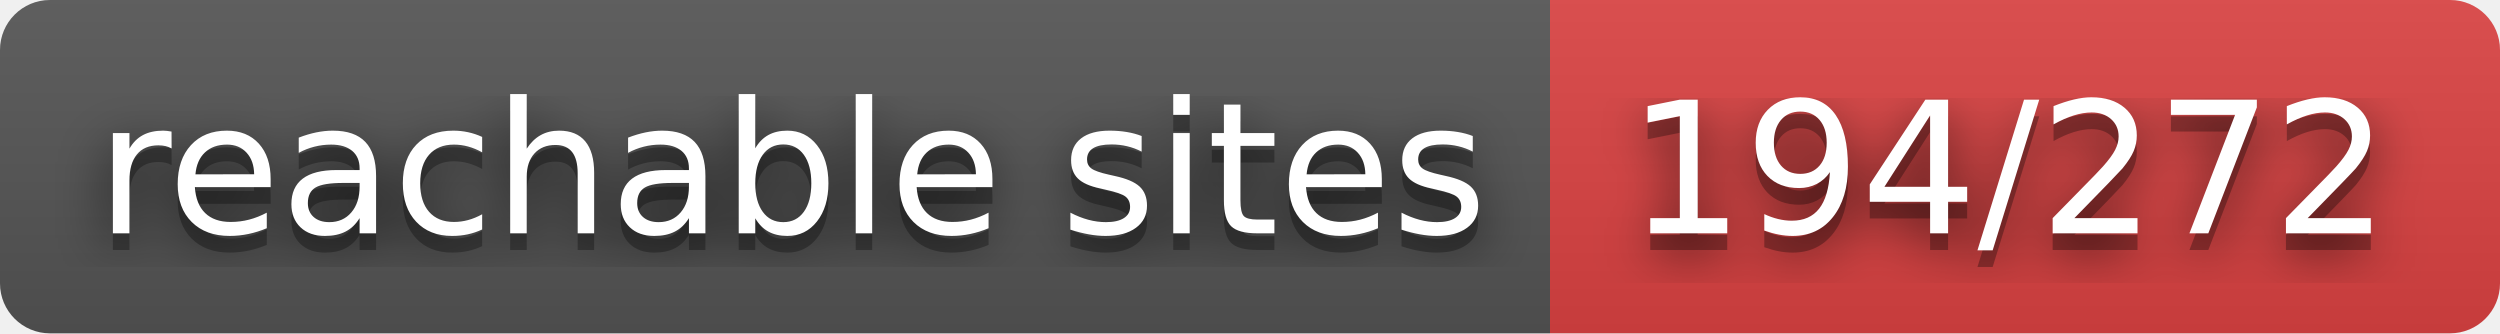
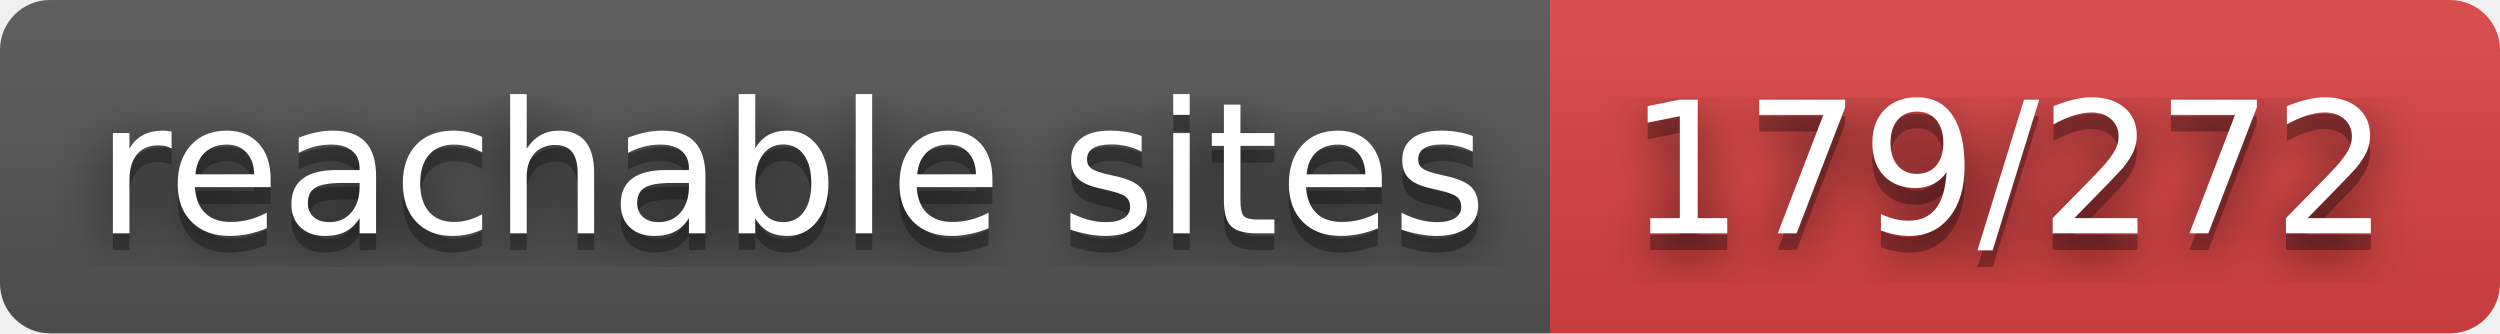
- <svg xmlns="http://www.w3.org/2000/svg" width="150" height="20" role="img" aria-label="reachable sites: 194/272">
+ <svg xmlns="http://www.w3.org/2000/svg" width="150" height="20" role="img" aria-label="reachable sites: 179/272">
  <filter id="blur">
    <feGaussianBlur stdDeviation="16" />
  </filter>
  <linearGradient id="s" x2="0" y2="100%">
    <stop offset="0" stop-color="#bbb" stop-opacity=".1" />
    <stop offset="1" stop-opacity=".1" />
  </linearGradient>
  <clipPath id="r">
    <rect width="150" height="20" rx="3" />
  </clipPath>
  <g clip-path="url(#r)">
    <rect width="93" height="20" fill="#555" />
    <rect x="93" width="57" height="20" fill="#dd4343" />
    <rect width="150" height="20" fill="url(#s)" />
  </g>
  <g fill="#fff" text-anchor="middle" font-family="Verdana,Geneva,DejaVu Sans,sans-serif" text-rendering="geometricPrecision" font-size="110">
    <g transform="scale(.1)">
      <g aria-hidden="true" fill="#010101">
        <text x="475" y="150" fill-opacity=".8" filter="url(#blur)" textLength="830">reachable sites</text>
        <text x="475" y="150" fill-opacity=".3" textLength="830">reachable sites</text>
      </g>
      <text x="475" y="140" textLength="830">reachable sites</text>
    </g>
    <g transform="scale(.1)">
      <g aria-hidden="true" fill="#010101">
-         <text x="1205" y="150" fill-opacity=".8" filter="url(#blur)" textLength="470">194/272</text>
-         <text x="1205" y="150" fill-opacity=".3" textLength="470">194/272</text>
+         <text x="1205" y="150" fill-opacity=".8" filter="url(#blur)" textLength="470">179/272</text>
+         <text x="1205" y="150" fill-opacity=".3" textLength="470">179/272</text>
      </g>
-       <text x="1205" y="140" textLength="470">194/272</text>
+       <text x="1205" y="140" textLength="470">179/272</text>
    </g>
  </g>
</svg>
